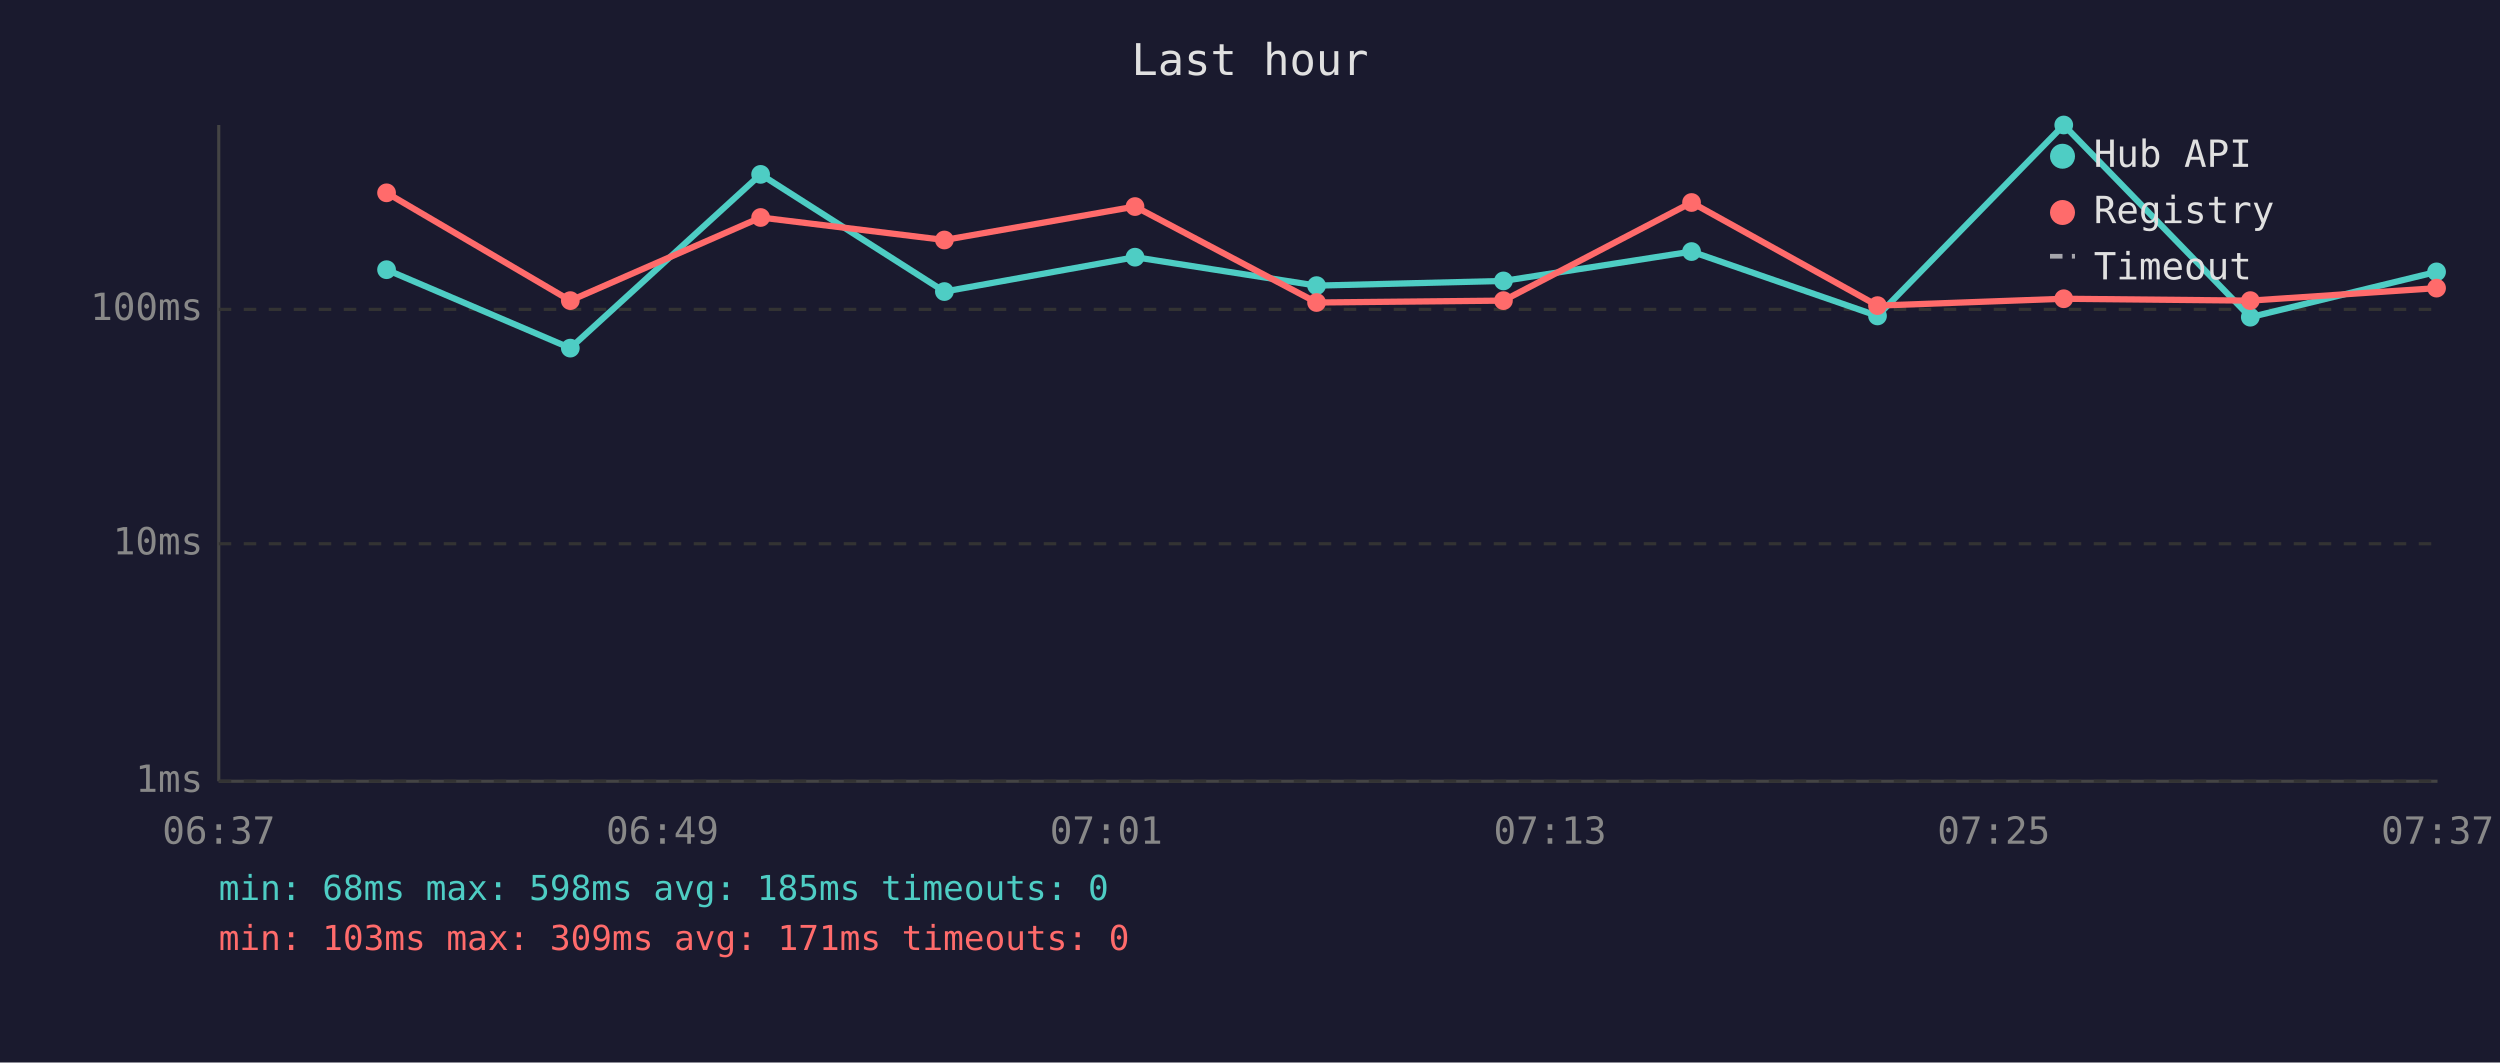
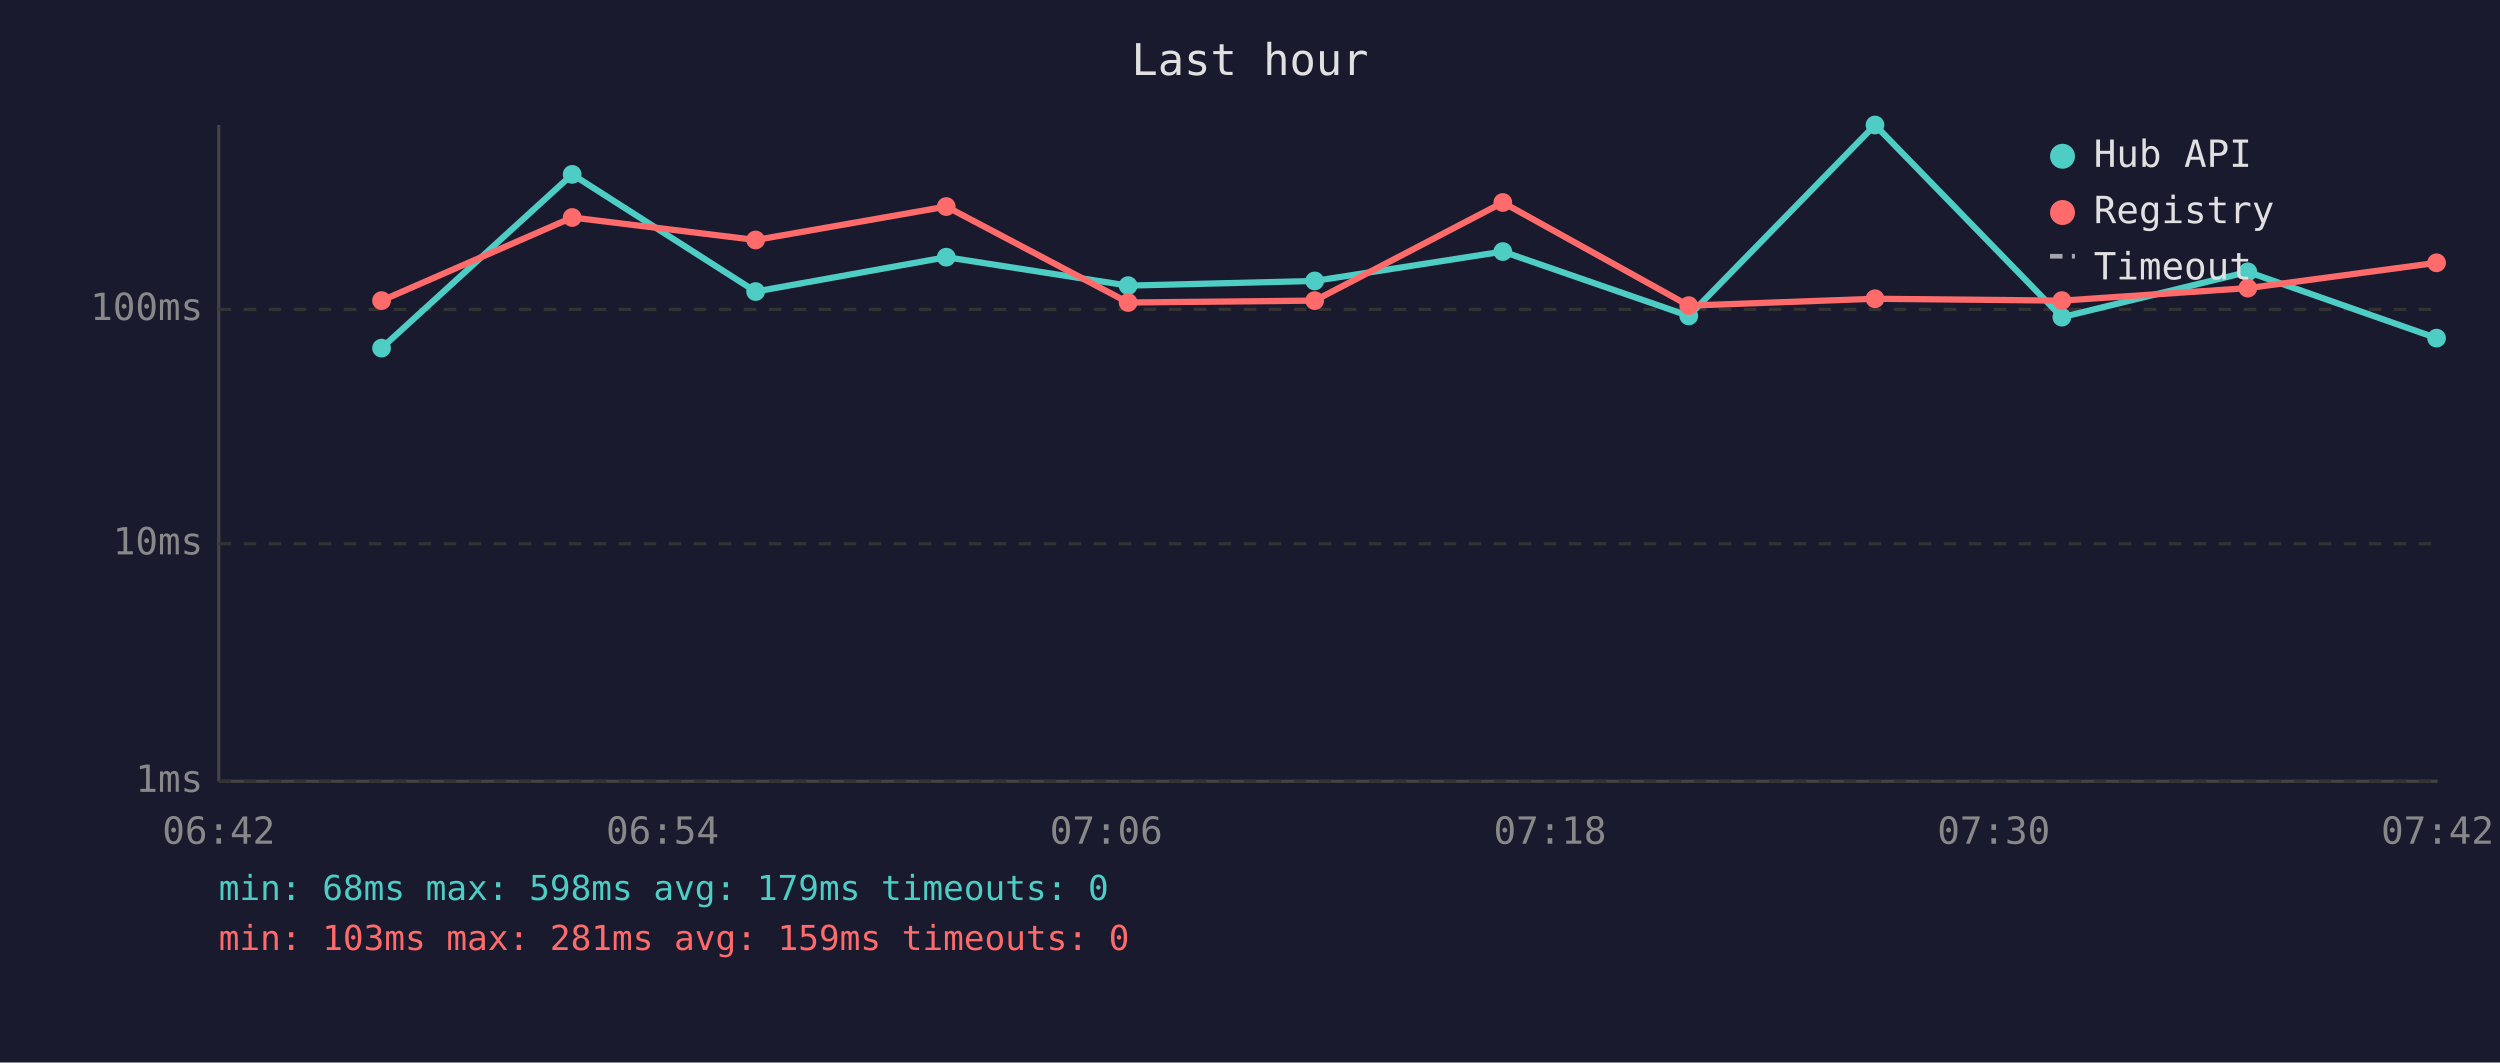
<svg xmlns="http://www.w3.org/2000/svg" viewBox="0 0 800 340" font-family="monospace" font-size="12">
  <rect width="800" height="340" fill="#1a1a2e" />
  <text x="400" y="24" fill="#e0e0e0" font-size="14" text-anchor="middle">Last hour</text>
  <line x1="70" y1="40" x2="70" y2="250" stroke="#444" stroke-width="1" />
  <line x1="70" y1="250" x2="780" y2="250" stroke="#444" stroke-width="1" />
  <line x1="70" y1="250" x2="780" y2="250" stroke="#333" stroke-width="1" stroke-dasharray="4" />
  <text x="65" y="250" fill="#888" text-anchor="end" dominant-baseline="middle">1ms</text>
  <line x1="70" y1="174" x2="780" y2="174" stroke="#333" stroke-width="1" stroke-dasharray="4" />
  <text x="65" y="174" fill="#888" text-anchor="end" dominant-baseline="middle">10ms</text>
  <line x1="70" y1="99" x2="780" y2="99" stroke="#333" stroke-width="1" stroke-dasharray="4" />
  <text x="65" y="99" fill="#888" text-anchor="end" dominant-baseline="middle">100ms</text>
-   <text x="70" y="270" fill="#888" text-anchor="middle">06:37</text>
-   <text x="212" y="270" fill="#888" text-anchor="middle">06:49</text>
-   <text x="354" y="270" fill="#888" text-anchor="middle">07:01</text>
-   <text x="496" y="270" fill="#888" text-anchor="middle">07:13</text>
-   <text x="638" y="270" fill="#888" text-anchor="middle">07:25</text>
-   <text x="780" y="270" fill="#888" text-anchor="middle">07:37</text>
-   <polyline points="123.7,86.3 182.5,111.4 243.4,55.8 302.2,93.3 363.2,82.3 421.3,91.4 481.1,89.9 541.3,80.5 600.8,101.1 660.4,40.0 720.1,101.5 779.7,87.0" fill="none" stroke="#4ecdc4" stroke-width="2" opacity="1" />
-   <circle cx="123.7" cy="86.3" r="3" fill="#4ecdc4" />
-   <circle cx="182.5" cy="111.4" r="3" fill="#4ecdc4" />
-   <circle cx="243.4" cy="55.8" r="3" fill="#4ecdc4" />
-   <circle cx="302.2" cy="93.3" r="3" fill="#4ecdc4" />
-   <circle cx="363.2" cy="82.3" r="3" fill="#4ecdc4" />
-   <circle cx="421.3" cy="91.4" r="3" fill="#4ecdc4" />
-   <circle cx="481.1" cy="89.9" r="3" fill="#4ecdc4" />
-   <circle cx="541.3" cy="80.5" r="3" fill="#4ecdc4" />
-   <circle cx="600.8" cy="101.1" r="3" fill="#4ecdc4" />
-   <circle cx="660.4" cy="40.0" r="3" fill="#4ecdc4" />
-   <circle cx="720.1" cy="101.5" r="3" fill="#4ecdc4" />
-   <circle cx="779.7" cy="87.0" r="3" fill="#4ecdc4" />
-   <polyline points="123.7,61.7 182.5,96.2 243.4,69.6 302.2,76.8 363.2,66.1 421.3,96.8 481.1,96.2 541.3,64.8 600.8,97.8 660.4,95.6 720.1,96.2 779.7,92.2" fill="none" stroke="#ff6b6b" stroke-width="2" opacity="1" />
-   <circle cx="123.7" cy="61.7" r="3" fill="#ff6b6b" />
-   <circle cx="182.5" cy="96.2" r="3" fill="#ff6b6b" />
-   <circle cx="243.4" cy="69.6" r="3" fill="#ff6b6b" />
-   <circle cx="302.2" cy="76.8" r="3" fill="#ff6b6b" />
-   <circle cx="363.2" cy="66.1" r="3" fill="#ff6b6b" />
-   <circle cx="421.3" cy="96.8" r="3" fill="#ff6b6b" />
-   <circle cx="481.1" cy="96.2" r="3" fill="#ff6b6b" />
-   <circle cx="541.3" cy="64.8" r="3" fill="#ff6b6b" />
-   <circle cx="600.8" cy="97.8" r="3" fill="#ff6b6b" />
-   <circle cx="660.4" cy="95.6" r="3" fill="#ff6b6b" />
-   <circle cx="720.1" cy="96.2" r="3" fill="#ff6b6b" />
-   <circle cx="779.7" cy="92.2" r="3" fill="#ff6b6b" />
+   <text x="70" y="270" fill="#888" text-anchor="middle">06:42</text>
+   <text x="212" y="270" fill="#888" text-anchor="middle">06:54</text>
+   <text x="354" y="270" fill="#888" text-anchor="middle">07:06</text>
+   <text x="496" y="270" fill="#888" text-anchor="middle">07:18</text>
+   <text x="638" y="270" fill="#888" text-anchor="middle">07:30</text>
+   <text x="780" y="270" fill="#888" text-anchor="middle">07:42</text>
+   <polyline points="122.1,111.4 183.1,55.8 241.8,93.3 302.8,82.3 361.0,91.4 420.7,89.9 480.9,80.5 540.4,101.1 600.0,40.0 659.8,101.5 719.3,87.0 779.7,108.2" fill="none" stroke="#4ecdc4" stroke-width="2" opacity="1" />
+   <circle cx="122.1" cy="111.4" r="3" fill="#4ecdc4" />
+   <circle cx="183.1" cy="55.8" r="3" fill="#4ecdc4" />
+   <circle cx="241.8" cy="93.3" r="3" fill="#4ecdc4" />
+   <circle cx="302.8" cy="82.3" r="3" fill="#4ecdc4" />
+   <circle cx="361.0" cy="91.4" r="3" fill="#4ecdc4" />
+   <circle cx="420.7" cy="89.9" r="3" fill="#4ecdc4" />
+   <circle cx="480.9" cy="80.5" r="3" fill="#4ecdc4" />
+   <circle cx="540.4" cy="101.1" r="3" fill="#4ecdc4" />
+   <circle cx="600.0" cy="40.0" r="3" fill="#4ecdc4" />
+   <circle cx="659.8" cy="101.5" r="3" fill="#4ecdc4" />
+   <circle cx="719.3" cy="87.0" r="3" fill="#4ecdc4" />
+   <circle cx="779.7" cy="108.2" r="3" fill="#4ecdc4" />
+   <polyline points="122.1,96.2 183.1,69.6 241.8,76.8 302.8,66.1 361.0,96.8 420.7,96.2 480.9,64.8 540.4,97.8 600.0,95.6 659.8,96.2 719.3,92.2 779.7,84.1" fill="none" stroke="#ff6b6b" stroke-width="2" opacity="1" />
+   <circle cx="122.1" cy="96.2" r="3" fill="#ff6b6b" />
+   <circle cx="183.1" cy="69.6" r="3" fill="#ff6b6b" />
+   <circle cx="241.8" cy="76.8" r="3" fill="#ff6b6b" />
+   <circle cx="302.8" cy="66.1" r="3" fill="#ff6b6b" />
+   <circle cx="361.0" cy="96.8" r="3" fill="#ff6b6b" />
+   <circle cx="420.7" cy="96.2" r="3" fill="#ff6b6b" />
+   <circle cx="480.9" cy="64.8" r="3" fill="#ff6b6b" />
+   <circle cx="540.4" cy="97.8" r="3" fill="#ff6b6b" />
+   <circle cx="600.0" cy="95.6" r="3" fill="#ff6b6b" />
+   <circle cx="659.8" cy="96.2" r="3" fill="#ff6b6b" />
+   <circle cx="719.3" cy="92.2" r="3" fill="#ff6b6b" />
+   <circle cx="779.7" cy="84.1" r="3" fill="#ff6b6b" />
  <circle cx="660" cy="50" r="4" fill="#4ecdc4" />
  <text x="670" y="50" fill="#e0e0e0" dominant-baseline="middle">Hub API</text>
  <circle cx="660" cy="68" r="4" fill="#ff6b6b" />
  <text x="670" y="68" fill="#e0e0e0" dominant-baseline="middle">Registry</text>
  <line x1="656" y1="82" x2="664" y2="82" stroke="#e0e0e0" stroke-width="1.5" stroke-dasharray="4,3" opacity="0.7" />
  <text x="670" y="86" fill="#e0e0e0" dominant-baseline="middle">Timeout</text>
-   <text x="70" y="288" fill="#4ecdc4" font-size="11">min: 68ms  max: 598ms  avg: 185ms  timeouts: 0</text>
-   <text x="70" y="304" fill="#ff6b6b" font-size="11">min: 103ms  max: 309ms  avg: 171ms  timeouts: 0</text>
+   <text x="70" y="288" fill="#4ecdc4" font-size="11">min: 68ms  max: 598ms  avg: 179ms  timeouts: 0</text>
+   <text x="70" y="304" fill="#ff6b6b" font-size="11">min: 103ms  max: 281ms  avg: 159ms  timeouts: 0</text>
</svg>
